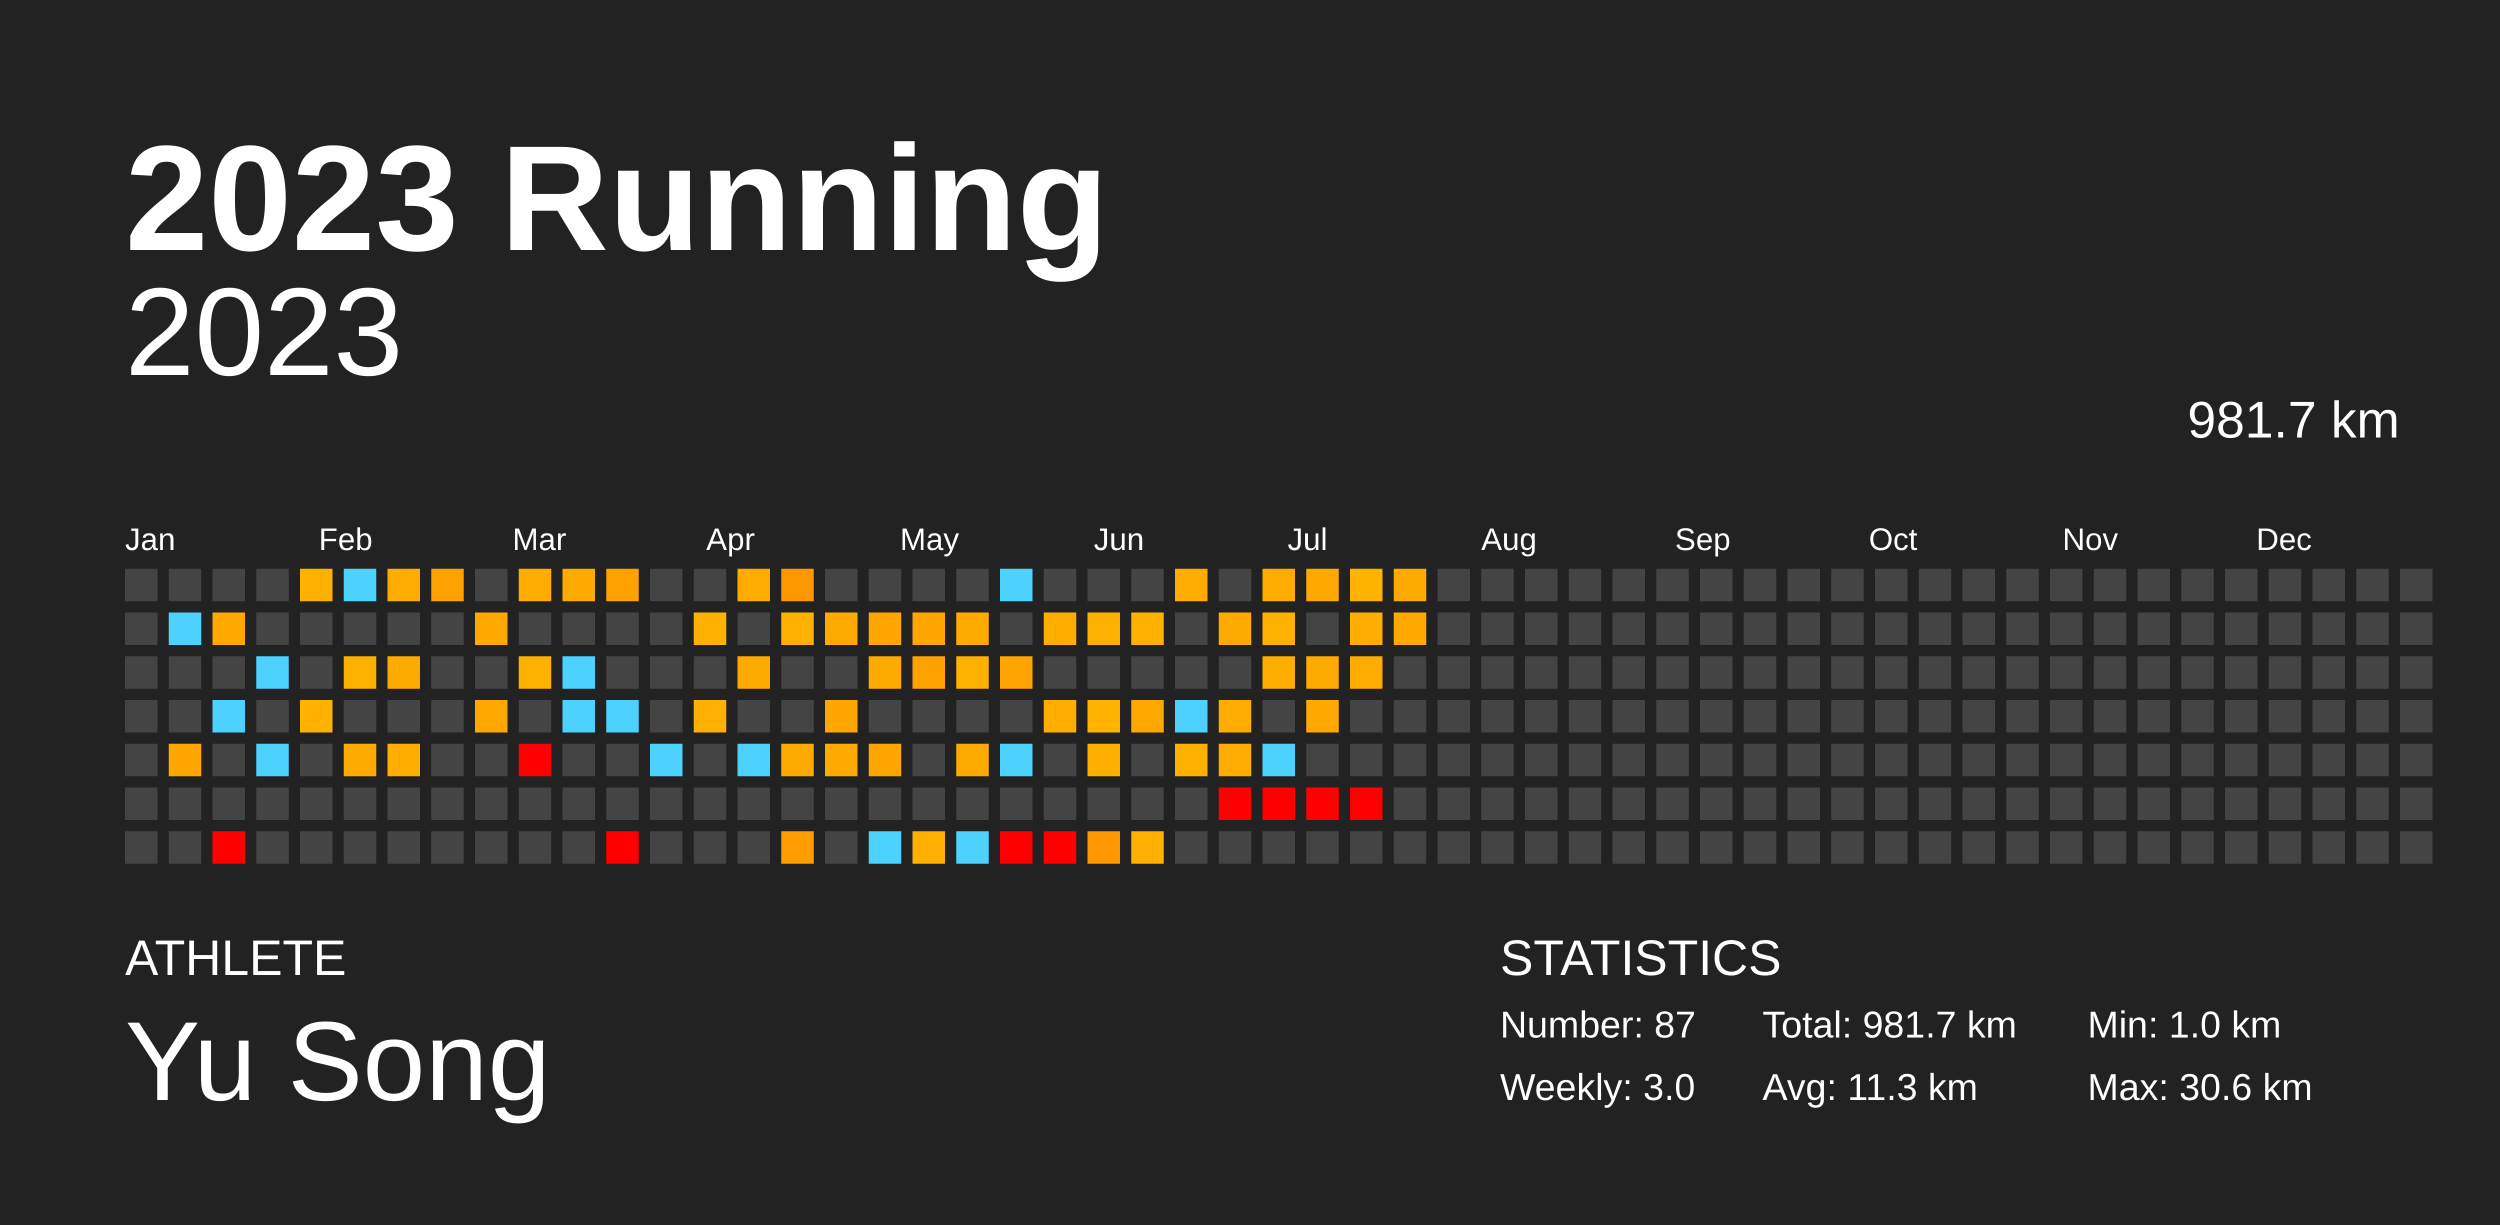
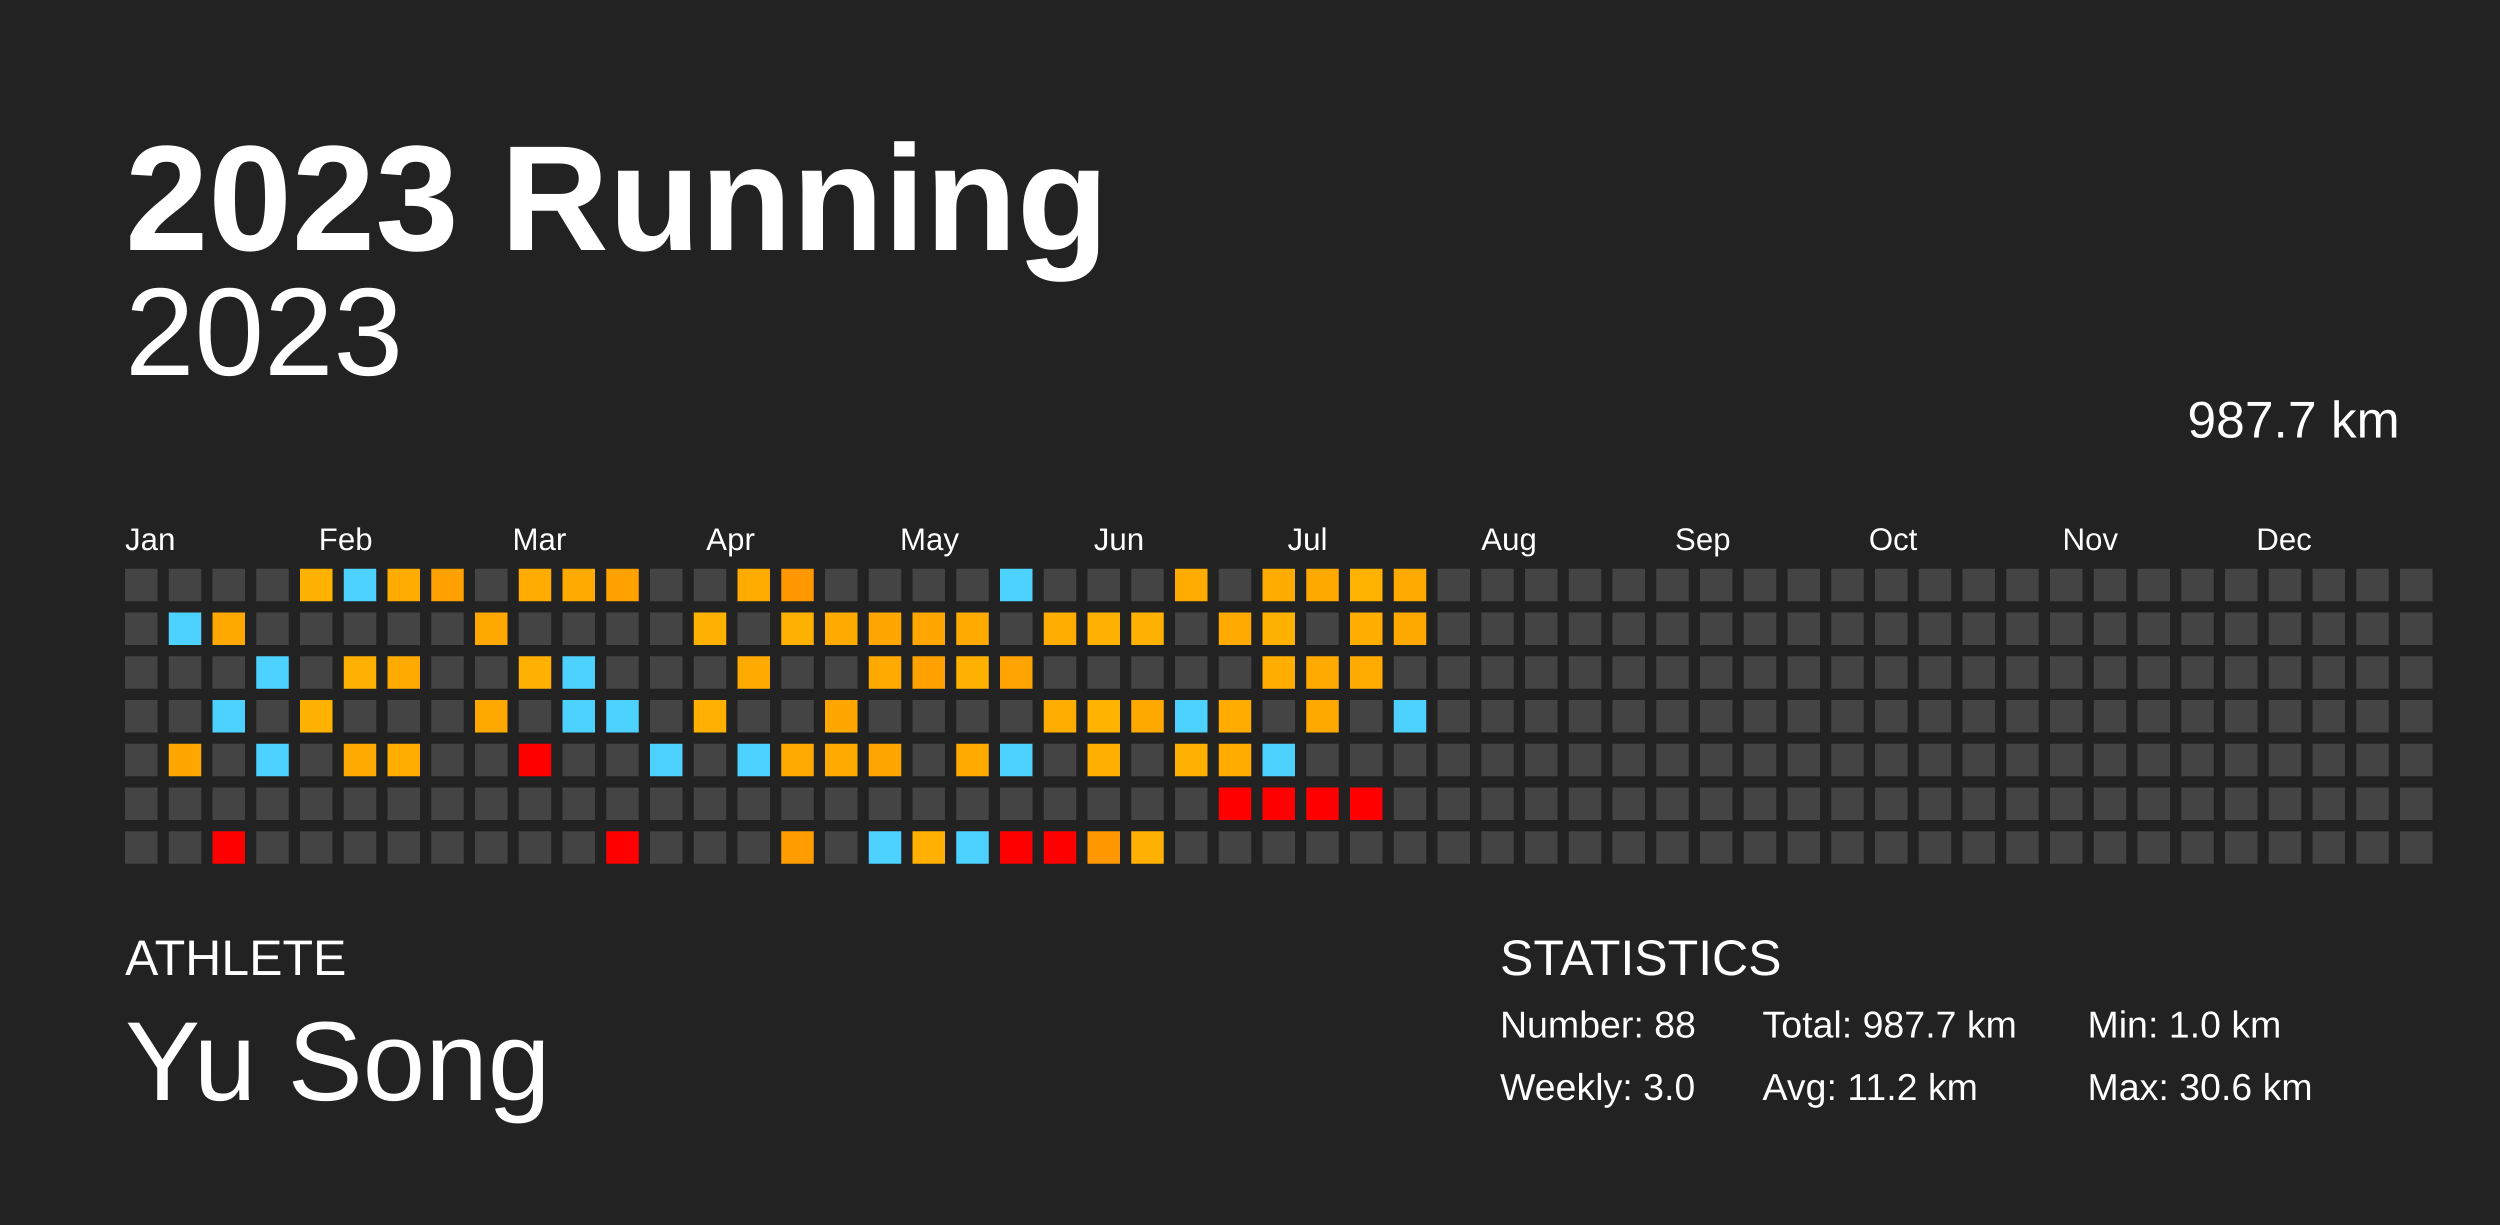
<svg xmlns="http://www.w3.org/2000/svg" baseProfile="full" height="98mm" version="1.1" viewBox="0,0,200,98" width="200mm">
  <defs />
  <rect fill="#222222" height="98" width="200" x="0" y="0" />
  <text fill="#FFFFFF" style="font-size:12px; font-family:Arial; font-weight:bold;" x="10" y="20">2023 Running</text>
  <text fill="#FFFFFF" style="font-size:4px; font-family:Arial" x="10" y="78">ATHLETE</text>
  <text fill="#FFFFFF" style="font-size:9px; font-family:Arial" x="10" y="88">Yu Song</text>
  <text fill="#FFFFFF" style="font-size:4px; font-family:Arial" x="120" y="78">STATISTICS</text>
-   <text fill="#FFFFFF" style="font-size:3px; font-family:Arial" x="120" y="83">Number: 87</text>
+   <text fill="#FFFFFF" style="font-size:3px; font-family:Arial" x="120" y="83">Number: 88</text>
  <text fill="#FFFFFF" style="font-size:3px; font-family:Arial" x="120" y="88">Weekly: 3.0</text>
-   <text fill="#FFFFFF" style="font-size:3px; font-family:Arial" x="141" y="83">Total: 981.7 km</text>
-   <text fill="#FFFFFF" style="font-size:3px; font-family:Arial" x="141" y="88">Avg: 11.3 km</text>
+   <text fill="#FFFFFF" style="font-size:3px; font-family:Arial" x="141" y="83">Total: 987.7 km</text>
+   <text fill="#FFFFFF" style="font-size:3px; font-family:Arial" x="141" y="88">Avg: 11.2 km</text>
  <text fill="#FFFFFF" style="font-size:3px; font-family:Arial" x="167" y="83">Min: 1.0 km</text>
  <text fill="#FFFFFF" style="font-size:3px; font-family:Arial" x="167" y="88">Max: 30.6 km</text>
  <text alignment-baseline="hanging" fill="#FFFFFF" style="font-size:10.0px; font-family:Arial;" x="10" y="30">2023</text>
-   <text alignment-baseline="hanging" fill="#FFFFFF" style="font-size:4.125px; font-family:Arial;" x="175" y="35">981.7 km</text>
+   <text alignment-baseline="hanging" fill="#FFFFFF" style="font-size:4.125px; font-family:Arial;" x="175" y="35">987.7 km</text>
  <text fill="#FFFFFF" style="font-size:2.5px; font-family:Arial" x="10.0" y="44">Jan</text>
  <text fill="#FFFFFF" style="font-size:2.5px; font-family:Arial" x="25.5" y="44">Feb</text>
  <text fill="#FFFFFF" style="font-size:2.5px; font-family:Arial" x="41.0" y="44">Mar</text>
  <text fill="#FFFFFF" style="font-size:2.5px; font-family:Arial" x="56.5" y="44">Apr</text>
  <text fill="#FFFFFF" style="font-size:2.5px; font-family:Arial" x="72.0" y="44">May</text>
  <text fill="#FFFFFF" style="font-size:2.5px; font-family:Arial" x="87.5" y="44">Jun</text>
  <text fill="#FFFFFF" style="font-size:2.5px; font-family:Arial" x="103.0" y="44">Jul</text>
  <text fill="#FFFFFF" style="font-size:2.5px; font-family:Arial" x="118.5" y="44">Aug</text>
  <text fill="#FFFFFF" style="font-size:2.5px; font-family:Arial" x="134.0" y="44">Sep</text>
  <text fill="#FFFFFF" style="font-size:2.5px; font-family:Arial" x="149.5" y="44">Oct</text>
  <text fill="#FFFFFF" style="font-size:2.5px; font-family:Arial" x="165.0" y="44">Nov</text>
  <text fill="#FFFFFF" style="font-size:2.5px; font-family:Arial" x="180.5" y="44">Dec</text>
  <rect fill="#444444" height="2.6" width="2.6" x="10.0" y="45.5" />
  <rect fill="#444444" height="2.6" width="2.6" x="10.0" y="49.0" />
  <rect fill="#444444" height="2.6" width="2.6" x="10.0" y="52.5" />
  <rect fill="#444444" height="2.6" width="2.6" x="10.0" y="56.0" />
  <rect fill="#444444" height="2.6" width="2.6" x="10.0" y="59.5" />
  <rect fill="#444444" height="2.6" width="2.6" x="10.0" y="63.0" />
  <rect fill="#444444" height="2.6" width="2.6" x="10.0" y="66.5" />
  <rect fill="#444444" height="2.6" width="2.6" x="13.5" y="45.5" />
  <rect fill="#4dd2ff" height="2.6" width="2.6" x="13.5" y="49.0" />
  <rect fill="#444444" height="2.6" width="2.6" x="13.5" y="52.5" />
  <rect fill="#444444" height="2.6" width="2.6" x="13.5" y="56.0" />
  <rect fill="#ffa700" height="2.6" width="2.6" x="13.5" y="59.5" />
  <rect fill="#444444" height="2.6" width="2.6" x="13.5" y="63.0" />
  <rect fill="#444444" height="2.6" width="2.6" x="13.5" y="66.5" />
  <rect fill="#444444" height="2.6" width="2.6" x="17.0" y="45.5" />
  <rect fill="#ffa900" height="2.6" width="2.6" x="17.0" y="49.0" />
  <rect fill="#444444" height="2.6" width="2.6" x="17.0" y="52.5" />
  <rect fill="#4dd2ff" height="2.6" width="2.6" x="17.0" y="56.0" />
  <rect fill="#444444" height="2.6" width="2.6" x="17.0" y="59.5" />
  <rect fill="#444444" height="2.6" width="2.6" x="17.0" y="63.0" />
  <rect fill="red" height="2.6" width="2.6" x="17.0" y="66.5" />
  <rect fill="#444444" height="2.6" width="2.6" x="20.5" y="45.5" />
  <rect fill="#444444" height="2.6" width="2.6" x="20.5" y="49.0" />
  <rect fill="#4dd2ff" height="2.6" width="2.6" x="20.5" y="52.5" />
  <rect fill="#444444" height="2.6" width="2.6" x="20.5" y="56.0" />
  <rect fill="#4dd2ff" height="2.6" width="2.6" x="20.5" y="59.5" />
  <rect fill="#444444" height="2.6" width="2.6" x="20.5" y="63.0" />
  <rect fill="#444444" height="2.6" width="2.6" x="20.5" y="66.5" />
  <rect fill="#ffb100" height="2.6" width="2.6" x="24.0" y="45.5" />
  <rect fill="#444444" height="2.6" width="2.6" x="24.0" y="49.0" />
  <rect fill="#444444" height="2.6" width="2.6" x="24.0" y="52.5" />
  <rect fill="#ffb100" height="2.6" width="2.6" x="24.0" y="56.0" />
  <rect fill="#444444" height="2.6" width="2.6" x="24.0" y="59.5" />
  <rect fill="#444444" height="2.6" width="2.6" x="24.0" y="63.0" />
  <rect fill="#444444" height="2.6" width="2.6" x="24.0" y="66.5" />
  <rect fill="#4dd2ff" height="2.6" width="2.6" x="27.5" y="45.5" />
  <rect fill="#444444" height="2.6" width="2.6" x="27.5" y="49.0" />
  <rect fill="#ffb100" height="2.6" width="2.6" x="27.5" y="52.5" />
  <rect fill="#444444" height="2.6" width="2.6" x="27.5" y="56.0" />
  <rect fill="#ffaa00" height="2.6" width="2.6" x="27.5" y="59.5" />
  <rect fill="#444444" height="2.6" width="2.6" x="27.5" y="63.0" />
  <rect fill="#444444" height="2.6" width="2.6" x="27.5" y="66.5" />
  <rect fill="#ffab00" height="2.6" width="2.6" x="31.0" y="45.5" />
  <rect fill="#444444" height="2.6" width="2.6" x="31.0" y="49.0" />
  <rect fill="#ffaa00" height="2.6" width="2.6" x="31.0" y="52.5" />
  <rect fill="#444444" height="2.6" width="2.6" x="31.0" y="56.0" />
  <rect fill="#ffae00" height="2.6" width="2.6" x="31.0" y="59.5" />
  <rect fill="#444444" height="2.6" width="2.6" x="31.0" y="63.0" />
  <rect fill="#444444" height="2.6" width="2.6" x="31.0" y="66.5" />
  <rect fill="#ffa100" height="2.6" width="2.6" x="34.5" y="45.5" />
  <rect fill="#444444" height="2.6" width="2.6" x="34.5" y="49.0" />
  <rect fill="#444444" height="2.6" width="2.6" x="34.5" y="52.5" />
  <rect fill="#444444" height="2.6" width="2.6" x="34.5" y="56.0" />
  <rect fill="#444444" height="2.6" width="2.6" x="34.5" y="59.5" />
  <rect fill="#444444" height="2.6" width="2.6" x="34.5" y="63.0" />
  <rect fill="#444444" height="2.6" width="2.6" x="34.5" y="66.5" />
  <rect fill="#444444" height="2.6" width="2.6" x="38.0" y="45.5" />
  <rect fill="#ffa900" height="2.6" width="2.6" x="38.0" y="49.0" />
  <rect fill="#444444" height="2.6" width="2.6" x="38.0" y="52.5" />
  <rect fill="#ffa900" height="2.6" width="2.6" x="38.0" y="56.0" />
  <rect fill="#444444" height="2.6" width="2.6" x="38.0" y="59.5" />
  <rect fill="#444444" height="2.6" width="2.6" x="38.0" y="63.0" />
  <rect fill="#444444" height="2.6" width="2.6" x="38.0" y="66.5" />
  <rect fill="#ffab00" height="2.6" width="2.6" x="41.5" y="45.5" />
  <rect fill="#444444" height="2.6" width="2.6" x="41.5" y="49.0" />
  <rect fill="#ffb100" height="2.6" width="2.6" x="41.5" y="52.5" />
  <rect fill="#444444" height="2.6" width="2.6" x="41.5" y="56.0" />
  <rect fill="red" height="2.6" width="2.6" x="41.5" y="59.5" />
  <rect fill="#444444" height="2.6" width="2.6" x="41.5" y="63.0" />
  <rect fill="#444444" height="2.6" width="2.6" x="41.5" y="66.5" />
  <rect fill="#ffaa00" height="2.6" width="2.6" x="45.0" y="45.5" />
  <rect fill="#444444" height="2.6" width="2.6" x="45.0" y="49.0" />
  <rect fill="#4dd2ff" height="2.6" width="2.6" x="45.0" y="52.5" />
  <rect fill="#4dd2ff" height="2.6" width="2.6" x="45.0" y="56.0" />
  <rect fill="#444444" height="2.6" width="2.6" x="45.0" y="59.5" />
  <rect fill="#444444" height="2.6" width="2.6" x="45.0" y="63.0" />
  <rect fill="#444444" height="2.6" width="2.6" x="45.0" y="66.5" />
  <rect fill="#ffa200" height="2.6" width="2.6" x="48.5" y="45.5" />
  <rect fill="#444444" height="2.6" width="2.6" x="48.5" y="49.0" />
  <rect fill="#444444" height="2.6" width="2.6" x="48.5" y="52.5" />
  <rect fill="#4dd2ff" height="2.6" width="2.6" x="48.5" y="56.0" />
  <rect fill="#444444" height="2.6" width="2.6" x="48.5" y="59.5" />
  <rect fill="#444444" height="2.6" width="2.6" x="48.5" y="63.0" />
  <rect fill="red" height="2.6" width="2.6" x="48.5" y="66.5" />
  <rect fill="#444444" height="2.6" width="2.6" x="52.0" y="45.5" />
  <rect fill="#444444" height="2.6" width="2.6" x="52.0" y="49.0" />
  <rect fill="#444444" height="2.6" width="2.6" x="52.0" y="52.5" />
  <rect fill="#444444" height="2.6" width="2.6" x="52.0" y="56.0" />
  <rect fill="#4dd2ff" height="2.6" width="2.6" x="52.0" y="59.5" />
  <rect fill="#444444" height="2.6" width="2.6" x="52.0" y="63.0" />
  <rect fill="#444444" height="2.6" width="2.6" x="52.0" y="66.5" />
  <rect fill="#444444" height="2.6" width="2.6" x="55.5" y="45.5" />
  <rect fill="#ffb100" height="2.6" width="2.6" x="55.5" y="49.0" />
  <rect fill="#444444" height="2.6" width="2.6" x="55.5" y="52.5" />
  <rect fill="#ffb000" height="2.6" width="2.6" x="55.5" y="56.0" />
  <rect fill="#444444" height="2.6" width="2.6" x="55.5" y="59.5" />
  <rect fill="#444444" height="2.6" width="2.6" x="55.5" y="63.0" />
  <rect fill="#444444" height="2.6" width="2.6" x="55.5" y="66.5" />
  <rect fill="#ffab00" height="2.6" width="2.6" x="59.0" y="45.5" />
  <rect fill="#444444" height="2.6" width="2.6" x="59.0" y="49.0" />
  <rect fill="#ffaa00" height="2.6" width="2.6" x="59.0" y="52.5" />
  <rect fill="#444444" height="2.6" width="2.6" x="59.0" y="56.0" />
  <rect fill="#4dd2ff" height="2.6" width="2.6" x="59.0" y="59.5" />
  <rect fill="#444444" height="2.6" width="2.6" x="59.0" y="63.0" />
  <rect fill="#444444" height="2.6" width="2.6" x="59.0" y="66.5" />
  <rect fill="#ff9800" height="2.6" width="2.6" x="62.5" y="45.5" />
  <rect fill="#ffb100" height="2.6" width="2.6" x="62.5" y="49.0" />
  <rect fill="#444444" height="2.6" width="2.6" x="62.5" y="52.5" />
  <rect fill="#444444" height="2.6" width="2.6" x="62.5" y="56.0" />
  <rect fill="#ffaa00" height="2.6" width="2.6" x="62.5" y="59.5" />
  <rect fill="#444444" height="2.6" width="2.6" x="62.5" y="63.0" />
  <rect fill="#ff9d00" height="2.6" width="2.6" x="62.5" y="66.5" />
  <rect fill="#444444" height="2.6" width="2.6" x="66.0" y="45.5" />
  <rect fill="#ffaa00" height="2.6" width="2.6" x="66.0" y="49.0" />
  <rect fill="#444444" height="2.6" width="2.6" x="66.0" y="52.5" />
  <rect fill="#ffa700" height="2.6" width="2.6" x="66.0" y="56.0" />
  <rect fill="#ffaa00" height="2.6" width="2.6" x="66.0" y="59.5" />
  <rect fill="#444444" height="2.6" width="2.6" x="66.0" y="63.0" />
  <rect fill="#444444" height="2.6" width="2.6" x="66.0" y="66.5" />
  <rect fill="#444444" height="2.6" width="2.6" x="69.5" y="45.5" />
  <rect fill="#ffa700" height="2.6" width="2.6" x="69.5" y="49.0" />
  <rect fill="#ffaa00" height="2.6" width="2.6" x="69.5" y="52.5" />
  <rect fill="#444444" height="2.6" width="2.6" x="69.5" y="56.0" />
  <rect fill="#ffa700" height="2.6" width="2.6" x="69.5" y="59.5" />
  <rect fill="#444444" height="2.6" width="2.6" x="69.5" y="63.0" />
  <rect fill="#4dd2ff" height="2.6" width="2.6" x="69.5" y="66.5" />
  <rect fill="#444444" height="2.6" width="2.6" x="73.0" y="45.5" />
  <rect fill="#ffa700" height="2.6" width="2.6" x="73.0" y="49.0" />
  <rect fill="#ffa200" height="2.6" width="2.6" x="73.0" y="52.5" />
  <rect fill="#444444" height="2.6" width="2.6" x="73.0" y="56.0" />
  <rect fill="#444444" height="2.6" width="2.6" x="73.0" y="59.5" />
  <rect fill="#444444" height="2.6" width="2.6" x="73.0" y="63.0" />
  <rect fill="#ffb000" height="2.6" width="2.6" x="73.0" y="66.5" />
  <rect fill="#444444" height="2.6" width="2.6" x="76.5" y="45.5" />
  <rect fill="#ffaa00" height="2.6" width="2.6" x="76.5" y="49.0" />
  <rect fill="#ffb100" height="2.6" width="2.6" x="76.5" y="52.5" />
  <rect fill="#444444" height="2.6" width="2.6" x="76.5" y="56.0" />
  <rect fill="#ffaa00" height="2.6" width="2.6" x="76.5" y="59.5" />
  <rect fill="#444444" height="2.6" width="2.6" x="76.5" y="63.0" />
  <rect fill="#4dd2ff" height="2.6" width="2.6" x="76.5" y="66.5" />
  <rect fill="#4dd2ff" height="2.6" width="2.6" x="80.0" y="45.5" />
  <rect fill="#444444" height="2.6" width="2.6" x="80.0" y="49.0" />
  <rect fill="#ffa400" height="2.6" width="2.6" x="80.0" y="52.5" />
  <rect fill="#444444" height="2.6" width="2.6" x="80.0" y="56.0" />
  <rect fill="#4dd2ff" height="2.6" width="2.6" x="80.0" y="59.5" />
  <rect fill="#444444" height="2.6" width="2.6" x="80.0" y="63.0" />
  <rect fill="red" height="2.6" width="2.6" x="80.0" y="66.5" />
  <rect fill="#444444" height="2.6" width="2.6" x="83.5" y="45.5" />
  <rect fill="#ffae00" height="2.6" width="2.6" x="83.5" y="49.0" />
  <rect fill="#444444" height="2.6" width="2.6" x="83.5" y="52.5" />
  <rect fill="#ffae00" height="2.6" width="2.6" x="83.5" y="56.0" />
  <rect fill="#444444" height="2.6" width="2.6" x="83.5" y="59.5" />
  <rect fill="#444444" height="2.6" width="2.6" x="83.5" y="63.0" />
  <rect fill="red" height="2.6" width="2.6" x="83.5" y="66.5" />
  <rect fill="#444444" height="2.6" width="2.6" x="87.0" y="45.5" />
  <rect fill="#ffb100" height="2.6" width="2.6" x="87.0" y="49.0" />
  <rect fill="#444444" height="2.6" width="2.6" x="87.0" y="52.5" />
  <rect fill="#ffb200" height="2.6" width="2.6" x="87.0" y="56.0" />
  <rect fill="#ffaf00" height="2.6" width="2.6" x="87.0" y="59.5" />
  <rect fill="#444444" height="2.6" width="2.6" x="87.0" y="63.0" />
  <rect fill="#ff9700" height="2.6" width="2.6" x="87.0" y="66.5" />
  <rect fill="#444444" height="2.6" width="2.6" x="90.5" y="45.5" />
  <rect fill="#ffb100" height="2.6" width="2.6" x="90.5" y="49.0" />
  <rect fill="#444444" height="2.6" width="2.6" x="90.5" y="52.5" />
  <rect fill="#ffa900" height="2.6" width="2.6" x="90.5" y="56.0" />
  <rect fill="#444444" height="2.6" width="2.6" x="90.5" y="59.5" />
  <rect fill="#444444" height="2.6" width="2.6" x="90.5" y="63.0" />
  <rect fill="#ffb000" height="2.6" width="2.6" x="90.5" y="66.5" />
  <rect fill="#ffab00" height="2.6" width="2.6" x="94.0" y="45.5" />
  <rect fill="#444444" height="2.6" width="2.6" x="94.0" y="49.0" />
  <rect fill="#444444" height="2.6" width="2.6" x="94.0" y="52.5" />
  <rect fill="#4dd2ff" height="2.6" width="2.6" x="94.0" y="56.0" />
  <rect fill="#ffb100" height="2.6" width="2.6" x="94.0" y="59.5" />
  <rect fill="#444444" height="2.6" width="2.6" x="94.0" y="63.0" />
  <rect fill="#444444" height="2.6" width="2.6" x="94.0" y="66.5" />
  <rect fill="#444444" height="2.6" width="2.6" x="97.5" y="45.5" />
  <rect fill="#ffaa00" height="2.6" width="2.6" x="97.5" y="49.0" />
  <rect fill="#444444" height="2.6" width="2.6" x="97.5" y="52.5" />
  <rect fill="#ffab00" height="2.6" width="2.6" x="97.5" y="56.0" />
  <rect fill="#ffab00" height="2.6" width="2.6" x="97.5" y="59.5" />
  <rect fill="red" height="2.6" width="2.6" x="97.5" y="63.0" />
  <rect fill="#444444" height="2.6" width="2.6" x="97.5" y="66.5" />
  <rect fill="#ffab00" height="2.6" width="2.6" x="101.0" y="45.5" />
  <rect fill="#ffb100" height="2.6" width="2.6" x="101.0" y="49.0" />
  <rect fill="#ffae00" height="2.6" width="2.6" x="101.0" y="52.5" />
  <rect fill="#444444" height="2.6" width="2.6" x="101.0" y="56.0" />
  <rect fill="#4dd2ff" height="2.6" width="2.6" x="101.0" y="59.5" />
  <rect fill="red" height="2.6" width="2.6" x="101.0" y="63.0" />
  <rect fill="#444444" height="2.6" width="2.6" x="101.0" y="66.5" />
  <rect fill="#ffa900" height="2.6" width="2.6" x="104.5" y="45.5" />
  <rect fill="#444444" height="2.6" width="2.6" x="104.5" y="49.0" />
  <rect fill="#ffaa00" height="2.6" width="2.6" x="104.5" y="52.5" />
  <rect fill="#ffa900" height="2.6" width="2.6" x="104.5" y="56.0" />
  <rect fill="#444444" height="2.6" width="2.6" x="104.5" y="59.5" />
  <rect fill="red" height="2.6" width="2.6" x="104.5" y="63.0" />
  <rect fill="#444444" height="2.6" width="2.6" x="104.5" y="66.5" />
  <rect fill="#ffb200" height="2.6" width="2.6" x="108.0" y="45.5" />
  <rect fill="#ffae00" height="2.6" width="2.6" x="108.0" y="49.0" />
  <rect fill="#ffab00" height="2.6" width="2.6" x="108.0" y="52.5" />
  <rect fill="#444444" height="2.6" width="2.6" x="108.0" y="56.0" />
  <rect fill="#444444" height="2.6" width="2.6" x="108.0" y="59.5" />
  <rect fill="red" height="2.6" width="2.6" x="108.0" y="63.0" />
  <rect fill="#444444" height="2.6" width="2.6" x="108.0" y="66.5" />
  <rect fill="#ffaa00" height="2.6" width="2.6" x="111.5" y="45.5" />
  <rect fill="#ffa800" height="2.6" width="2.6" x="111.5" y="49.0" />
  <rect fill="#444444" height="2.6" width="2.6" x="111.5" y="52.5" />
-   <rect fill="#444444" height="2.6" width="2.6" x="111.5" y="56.0" />
+   <rect fill="#4dd2ff" height="2.6" width="2.6" x="111.5" y="56.0" />
  <rect fill="#444444" height="2.6" width="2.6" x="111.5" y="59.5" />
  <rect fill="#444444" height="2.6" width="2.6" x="111.5" y="63.0" />
  <rect fill="#444444" height="2.6" width="2.6" x="111.5" y="66.5" />
  <rect fill="#444444" height="2.6" width="2.6" x="115.0" y="45.5" />
  <rect fill="#444444" height="2.6" width="2.6" x="115.0" y="49.0" />
  <rect fill="#444444" height="2.6" width="2.6" x="115.0" y="52.5" />
  <rect fill="#444444" height="2.6" width="2.6" x="115.0" y="56.0" />
  <rect fill="#444444" height="2.6" width="2.6" x="115.0" y="59.5" />
  <rect fill="#444444" height="2.6" width="2.6" x="115.0" y="63.0" />
  <rect fill="#444444" height="2.6" width="2.6" x="115.0" y="66.5" />
  <rect fill="#444444" height="2.6" width="2.6" x="118.5" y="45.5" />
  <rect fill="#444444" height="2.6" width="2.6" x="118.5" y="49.0" />
  <rect fill="#444444" height="2.6" width="2.6" x="118.5" y="52.5" />
  <rect fill="#444444" height="2.6" width="2.6" x="118.5" y="56.0" />
  <rect fill="#444444" height="2.6" width="2.6" x="118.5" y="59.5" />
  <rect fill="#444444" height="2.6" width="2.6" x="118.5" y="63.0" />
  <rect fill="#444444" height="2.6" width="2.6" x="118.5" y="66.5" />
  <rect fill="#444444" height="2.6" width="2.6" x="122.0" y="45.5" />
  <rect fill="#444444" height="2.6" width="2.6" x="122.0" y="49.0" />
  <rect fill="#444444" height="2.6" width="2.6" x="122.0" y="52.5" />
  <rect fill="#444444" height="2.6" width="2.6" x="122.0" y="56.0" />
  <rect fill="#444444" height="2.6" width="2.6" x="122.0" y="59.5" />
  <rect fill="#444444" height="2.6" width="2.6" x="122.0" y="63.0" />
  <rect fill="#444444" height="2.6" width="2.6" x="122.0" y="66.5" />
  <rect fill="#444444" height="2.6" width="2.6" x="125.5" y="45.5" />
  <rect fill="#444444" height="2.6" width="2.6" x="125.5" y="49.0" />
  <rect fill="#444444" height="2.6" width="2.6" x="125.5" y="52.5" />
  <rect fill="#444444" height="2.6" width="2.6" x="125.5" y="56.0" />
  <rect fill="#444444" height="2.6" width="2.6" x="125.5" y="59.5" />
  <rect fill="#444444" height="2.6" width="2.6" x="125.5" y="63.0" />
  <rect fill="#444444" height="2.6" width="2.6" x="125.5" y="66.5" />
  <rect fill="#444444" height="2.6" width="2.6" x="129.0" y="45.5" />
  <rect fill="#444444" height="2.6" width="2.6" x="129.0" y="49.0" />
  <rect fill="#444444" height="2.6" width="2.6" x="129.0" y="52.5" />
  <rect fill="#444444" height="2.6" width="2.6" x="129.0" y="56.0" />
  <rect fill="#444444" height="2.6" width="2.6" x="129.0" y="59.5" />
  <rect fill="#444444" height="2.6" width="2.6" x="129.0" y="63.0" />
  <rect fill="#444444" height="2.6" width="2.6" x="129.0" y="66.5" />
  <rect fill="#444444" height="2.6" width="2.6" x="132.5" y="45.5" />
  <rect fill="#444444" height="2.6" width="2.6" x="132.5" y="49.0" />
  <rect fill="#444444" height="2.6" width="2.6" x="132.5" y="52.5" />
  <rect fill="#444444" height="2.6" width="2.6" x="132.5" y="56.0" />
  <rect fill="#444444" height="2.6" width="2.6" x="132.5" y="59.5" />
  <rect fill="#444444" height="2.6" width="2.6" x="132.5" y="63.0" />
  <rect fill="#444444" height="2.6" width="2.6" x="132.5" y="66.5" />
  <rect fill="#444444" height="2.6" width="2.6" x="136.0" y="45.5" />
  <rect fill="#444444" height="2.6" width="2.6" x="136.0" y="49.0" />
  <rect fill="#444444" height="2.6" width="2.6" x="136.0" y="52.5" />
  <rect fill="#444444" height="2.6" width="2.6" x="136.0" y="56.0" />
  <rect fill="#444444" height="2.6" width="2.6" x="136.0" y="59.5" />
  <rect fill="#444444" height="2.6" width="2.6" x="136.0" y="63.0" />
  <rect fill="#444444" height="2.6" width="2.6" x="136.0" y="66.5" />
  <rect fill="#444444" height="2.6" width="2.6" x="139.5" y="45.5" />
  <rect fill="#444444" height="2.6" width="2.6" x="139.5" y="49.0" />
  <rect fill="#444444" height="2.6" width="2.6" x="139.5" y="52.5" />
  <rect fill="#444444" height="2.6" width="2.6" x="139.5" y="56.0" />
  <rect fill="#444444" height="2.6" width="2.6" x="139.5" y="59.5" />
  <rect fill="#444444" height="2.6" width="2.6" x="139.5" y="63.0" />
  <rect fill="#444444" height="2.6" width="2.6" x="139.5" y="66.5" />
  <rect fill="#444444" height="2.6" width="2.6" x="143.0" y="45.5" />
  <rect fill="#444444" height="2.6" width="2.6" x="143.0" y="49.0" />
  <rect fill="#444444" height="2.6" width="2.6" x="143.0" y="52.5" />
  <rect fill="#444444" height="2.6" width="2.6" x="143.0" y="56.0" />
  <rect fill="#444444" height="2.6" width="2.6" x="143.0" y="59.5" />
  <rect fill="#444444" height="2.6" width="2.6" x="143.0" y="63.0" />
  <rect fill="#444444" height="2.6" width="2.6" x="143.0" y="66.5" />
  <rect fill="#444444" height="2.6" width="2.6" x="146.5" y="45.5" />
  <rect fill="#444444" height="2.6" width="2.6" x="146.5" y="49.0" />
  <rect fill="#444444" height="2.6" width="2.6" x="146.5" y="52.5" />
  <rect fill="#444444" height="2.6" width="2.6" x="146.5" y="56.0" />
  <rect fill="#444444" height="2.6" width="2.6" x="146.5" y="59.5" />
  <rect fill="#444444" height="2.6" width="2.6" x="146.5" y="63.0" />
  <rect fill="#444444" height="2.6" width="2.6" x="146.5" y="66.5" />
  <rect fill="#444444" height="2.6" width="2.6" x="150.0" y="45.5" />
  <rect fill="#444444" height="2.6" width="2.6" x="150.0" y="49.0" />
  <rect fill="#444444" height="2.6" width="2.6" x="150.0" y="52.5" />
  <rect fill="#444444" height="2.6" width="2.6" x="150.0" y="56.0" />
  <rect fill="#444444" height="2.6" width="2.6" x="150.0" y="59.5" />
  <rect fill="#444444" height="2.6" width="2.6" x="150.0" y="63.0" />
  <rect fill="#444444" height="2.6" width="2.6" x="150.0" y="66.5" />
  <rect fill="#444444" height="2.6" width="2.6" x="153.5" y="45.5" />
  <rect fill="#444444" height="2.6" width="2.6" x="153.5" y="49.0" />
  <rect fill="#444444" height="2.6" width="2.6" x="153.5" y="52.5" />
  <rect fill="#444444" height="2.6" width="2.6" x="153.5" y="56.0" />
  <rect fill="#444444" height="2.6" width="2.6" x="153.5" y="59.5" />
  <rect fill="#444444" height="2.6" width="2.6" x="153.5" y="63.0" />
  <rect fill="#444444" height="2.6" width="2.6" x="153.5" y="66.5" />
  <rect fill="#444444" height="2.6" width="2.6" x="157.0" y="45.5" />
  <rect fill="#444444" height="2.6" width="2.6" x="157.0" y="49.0" />
  <rect fill="#444444" height="2.6" width="2.6" x="157.0" y="52.5" />
  <rect fill="#444444" height="2.6" width="2.6" x="157.0" y="56.0" />
  <rect fill="#444444" height="2.6" width="2.6" x="157.0" y="59.5" />
  <rect fill="#444444" height="2.6" width="2.6" x="157.0" y="63.0" />
  <rect fill="#444444" height="2.6" width="2.6" x="157.0" y="66.5" />
  <rect fill="#444444" height="2.6" width="2.6" x="160.5" y="45.5" />
  <rect fill="#444444" height="2.6" width="2.6" x="160.5" y="49.0" />
  <rect fill="#444444" height="2.6" width="2.6" x="160.5" y="52.5" />
  <rect fill="#444444" height="2.6" width="2.6" x="160.5" y="56.0" />
  <rect fill="#444444" height="2.6" width="2.6" x="160.5" y="59.5" />
  <rect fill="#444444" height="2.6" width="2.6" x="160.5" y="63.0" />
  <rect fill="#444444" height="2.6" width="2.6" x="160.5" y="66.5" />
  <rect fill="#444444" height="2.6" width="2.6" x="164.0" y="45.5" />
  <rect fill="#444444" height="2.6" width="2.6" x="164.0" y="49.0" />
  <rect fill="#444444" height="2.6" width="2.6" x="164.0" y="52.5" />
  <rect fill="#444444" height="2.6" width="2.6" x="164.0" y="56.0" />
  <rect fill="#444444" height="2.6" width="2.6" x="164.0" y="59.5" />
  <rect fill="#444444" height="2.6" width="2.6" x="164.0" y="63.0" />
  <rect fill="#444444" height="2.6" width="2.6" x="164.0" y="66.5" />
  <rect fill="#444444" height="2.6" width="2.6" x="167.5" y="45.5" />
  <rect fill="#444444" height="2.6" width="2.6" x="167.5" y="49.0" />
  <rect fill="#444444" height="2.6" width="2.6" x="167.5" y="52.5" />
  <rect fill="#444444" height="2.6" width="2.6" x="167.5" y="56.0" />
  <rect fill="#444444" height="2.6" width="2.6" x="167.5" y="59.5" />
  <rect fill="#444444" height="2.6" width="2.6" x="167.5" y="63.0" />
  <rect fill="#444444" height="2.6" width="2.6" x="167.5" y="66.5" />
  <rect fill="#444444" height="2.6" width="2.6" x="171.0" y="45.5" />
  <rect fill="#444444" height="2.6" width="2.6" x="171.0" y="49.0" />
  <rect fill="#444444" height="2.6" width="2.6" x="171.0" y="52.5" />
  <rect fill="#444444" height="2.6" width="2.6" x="171.0" y="56.0" />
  <rect fill="#444444" height="2.6" width="2.6" x="171.0" y="59.5" />
  <rect fill="#444444" height="2.6" width="2.6" x="171.0" y="63.0" />
  <rect fill="#444444" height="2.6" width="2.6" x="171.0" y="66.5" />
  <rect fill="#444444" height="2.6" width="2.6" x="174.5" y="45.5" />
  <rect fill="#444444" height="2.6" width="2.6" x="174.5" y="49.0" />
  <rect fill="#444444" height="2.6" width="2.6" x="174.5" y="52.5" />
  <rect fill="#444444" height="2.6" width="2.6" x="174.5" y="56.0" />
  <rect fill="#444444" height="2.6" width="2.6" x="174.5" y="59.5" />
  <rect fill="#444444" height="2.6" width="2.6" x="174.5" y="63.0" />
  <rect fill="#444444" height="2.6" width="2.6" x="174.5" y="66.5" />
  <rect fill="#444444" height="2.6" width="2.6" x="178.0" y="45.5" />
  <rect fill="#444444" height="2.6" width="2.6" x="178.0" y="49.0" />
  <rect fill="#444444" height="2.6" width="2.6" x="178.0" y="52.5" />
  <rect fill="#444444" height="2.6" width="2.6" x="178.0" y="56.0" />
  <rect fill="#444444" height="2.6" width="2.6" x="178.0" y="59.5" />
  <rect fill="#444444" height="2.6" width="2.6" x="178.0" y="63.0" />
  <rect fill="#444444" height="2.6" width="2.6" x="178.0" y="66.5" />
  <rect fill="#444444" height="2.6" width="2.6" x="181.5" y="45.5" />
  <rect fill="#444444" height="2.6" width="2.6" x="181.5" y="49.0" />
  <rect fill="#444444" height="2.6" width="2.6" x="181.5" y="52.5" />
  <rect fill="#444444" height="2.6" width="2.6" x="181.5" y="56.0" />
  <rect fill="#444444" height="2.6" width="2.6" x="181.5" y="59.5" />
  <rect fill="#444444" height="2.6" width="2.6" x="181.5" y="63.0" />
  <rect fill="#444444" height="2.6" width="2.6" x="181.5" y="66.5" />
  <rect fill="#444444" height="2.6" width="2.6" x="185.0" y="45.5" />
  <rect fill="#444444" height="2.6" width="2.6" x="185.0" y="49.0" />
  <rect fill="#444444" height="2.6" width="2.6" x="185.0" y="52.5" />
  <rect fill="#444444" height="2.6" width="2.6" x="185.0" y="56.0" />
  <rect fill="#444444" height="2.6" width="2.6" x="185.0" y="59.5" />
  <rect fill="#444444" height="2.6" width="2.6" x="185.0" y="63.0" />
  <rect fill="#444444" height="2.6" width="2.6" x="185.0" y="66.5" />
  <rect fill="#444444" height="2.6" width="2.6" x="188.5" y="45.5" />
  <rect fill="#444444" height="2.6" width="2.6" x="188.5" y="49.0" />
  <rect fill="#444444" height="2.6" width="2.6" x="188.5" y="52.5" />
  <rect fill="#444444" height="2.6" width="2.6" x="188.5" y="56.0" />
  <rect fill="#444444" height="2.6" width="2.6" x="188.5" y="59.5" />
  <rect fill="#444444" height="2.6" width="2.6" x="188.5" y="63.0" />
  <rect fill="#444444" height="2.6" width="2.6" x="188.5" y="66.5" />
  <rect fill="#444444" height="2.6" width="2.6" x="192.0" y="45.5" />
  <rect fill="#444444" height="2.6" width="2.6" x="192.0" y="49.0" />
  <rect fill="#444444" height="2.6" width="2.6" x="192.0" y="52.5" />
  <rect fill="#444444" height="2.6" width="2.6" x="192.0" y="56.0" />
  <rect fill="#444444" height="2.6" width="2.6" x="192.0" y="59.5" />
  <rect fill="#444444" height="2.6" width="2.6" x="192.0" y="63.0" />
  <rect fill="#444444" height="2.6" width="2.6" x="192.0" y="66.5" />
</svg>
